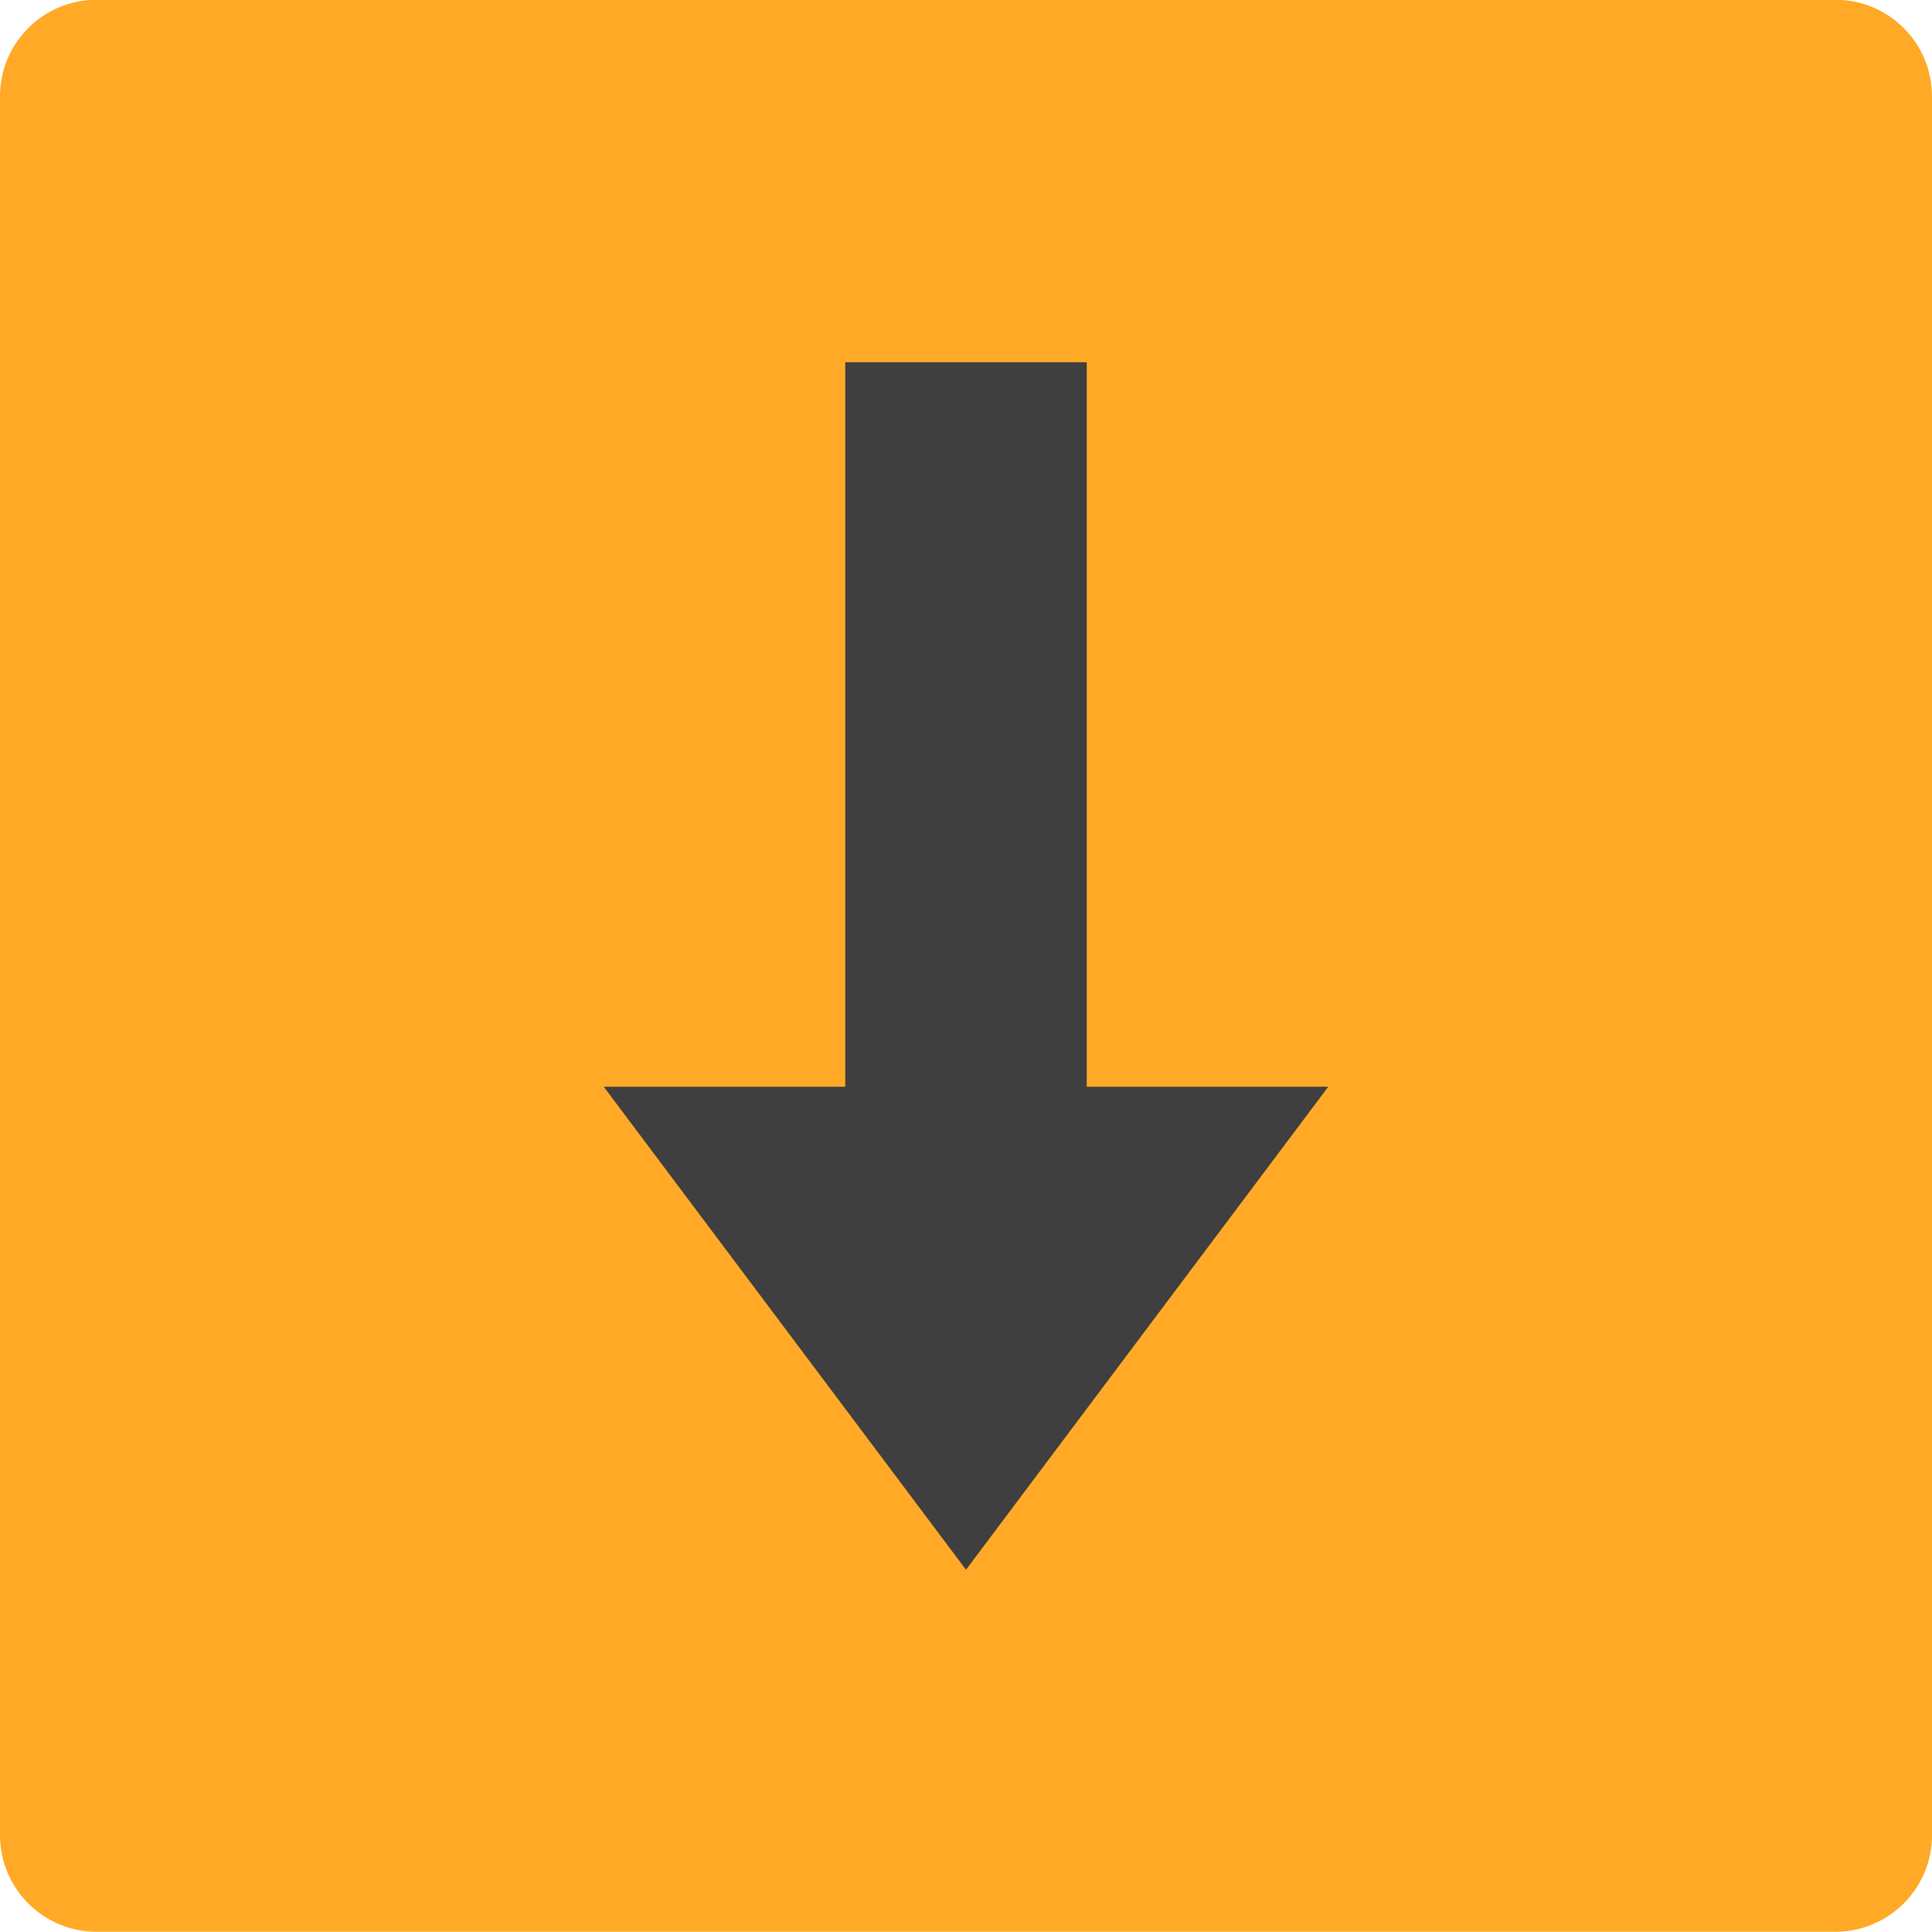
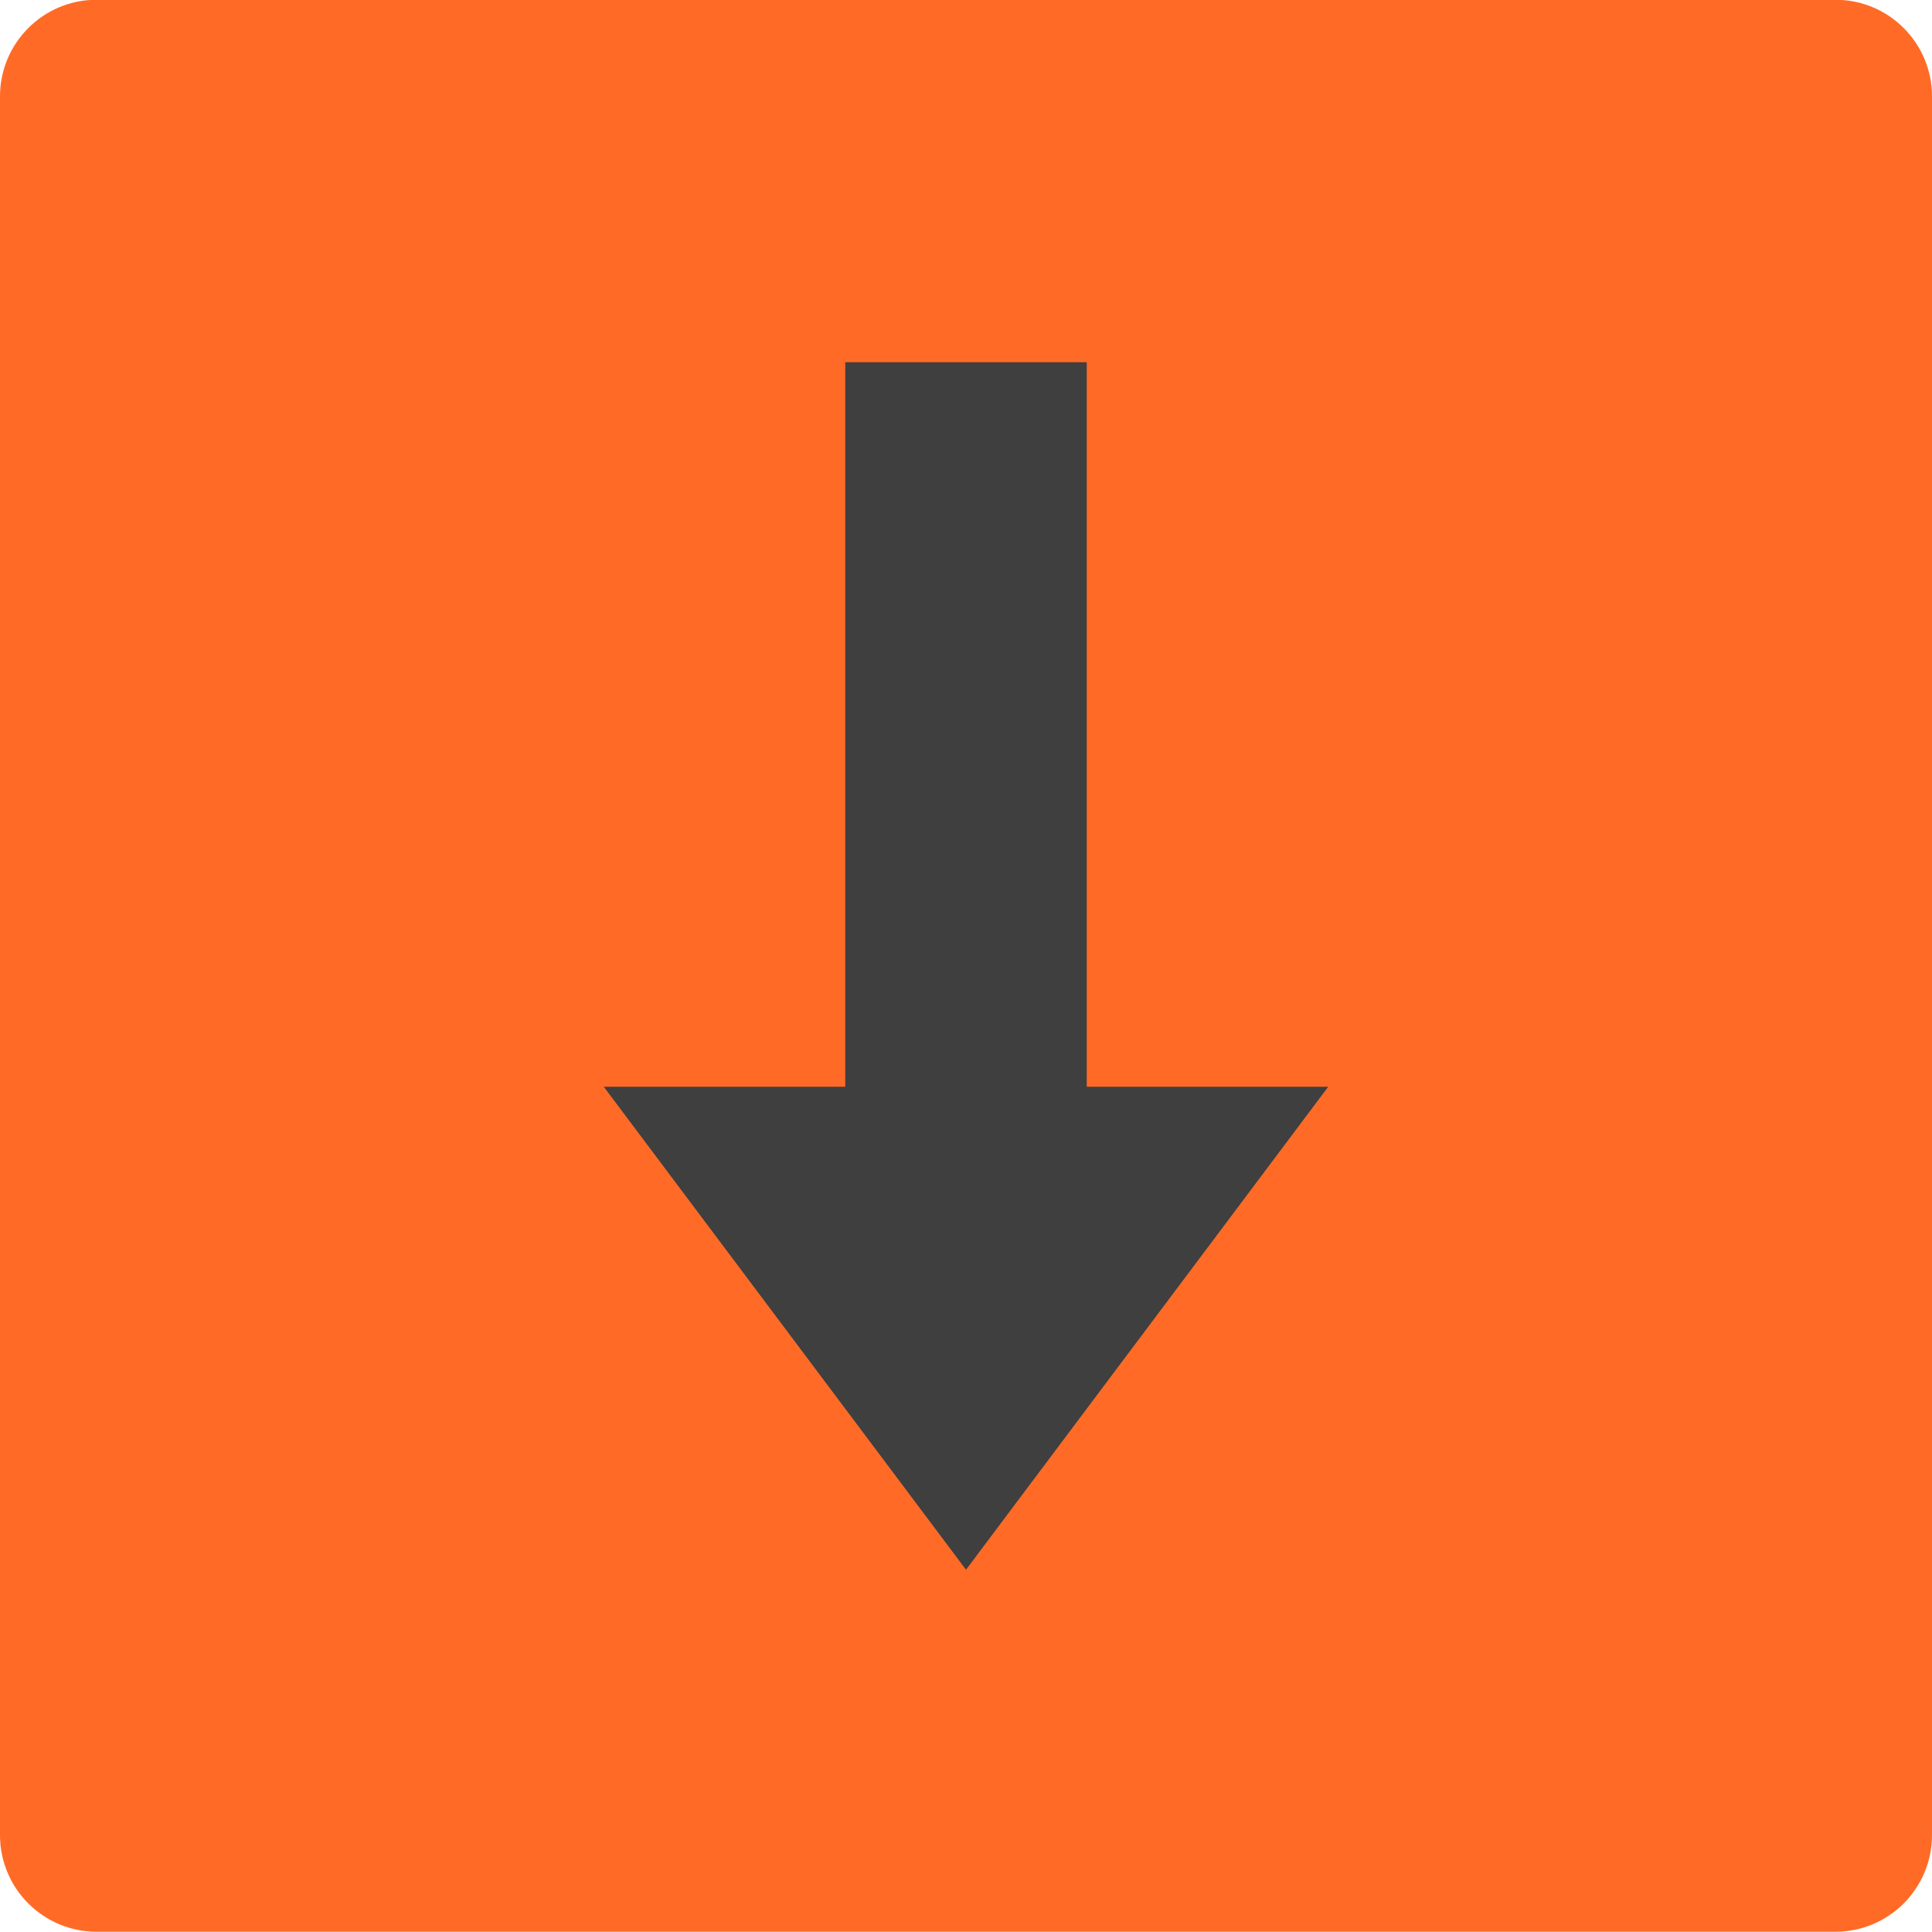
<svg xmlns="http://www.w3.org/2000/svg" width="16" height="16" viewBox="0 0 16 16" version="1.1">
  <g transform="translate(0,-1036.362)">
-     <rect style="fill:#ffa926;fill-opacity:1" transform="matrix(0,-1,-1,0,0,0)" rx=".8" ry=".8" height="16" width="16" y="-16" x="-1052.36" />
+     <rect style="fill:#ff6b26;fill-opacity:1" transform="matrix(0,-1,-1,0,0,0)" rx=".8" ry=".8" height="16" width="16" y="-16" x="-1052.36" />
    <path d="m 7,1039.362 0,6 -2,0 3,4 3,-4 -2,0 0,-6 z" style="color:#000000;clip-rule:nonzero;display:inline;overflow:visible;visibility:visible;opacity:1;isolation:auto;mix-blend-mode:normal;color-interpolation:sRGB;color-interpolation-filters:linearRGB;solid-color:#000000;solid-opacity:1;fill:#3f3f3f;fill-opacity:1;fill-rule:evenodd;stroke:none;stroke-width:0.77;stroke-linecap:butt;stroke-linejoin:bevel;stroke-miterlimit:4;stroke-dasharray:none;stroke-dashoffset:0;stroke-opacity:1;marker:none;color-rendering:auto;image-rendering:auto;shape-rendering:auto;text-rendering:auto;enable-background:accumulate" />
  </g>
</svg>
